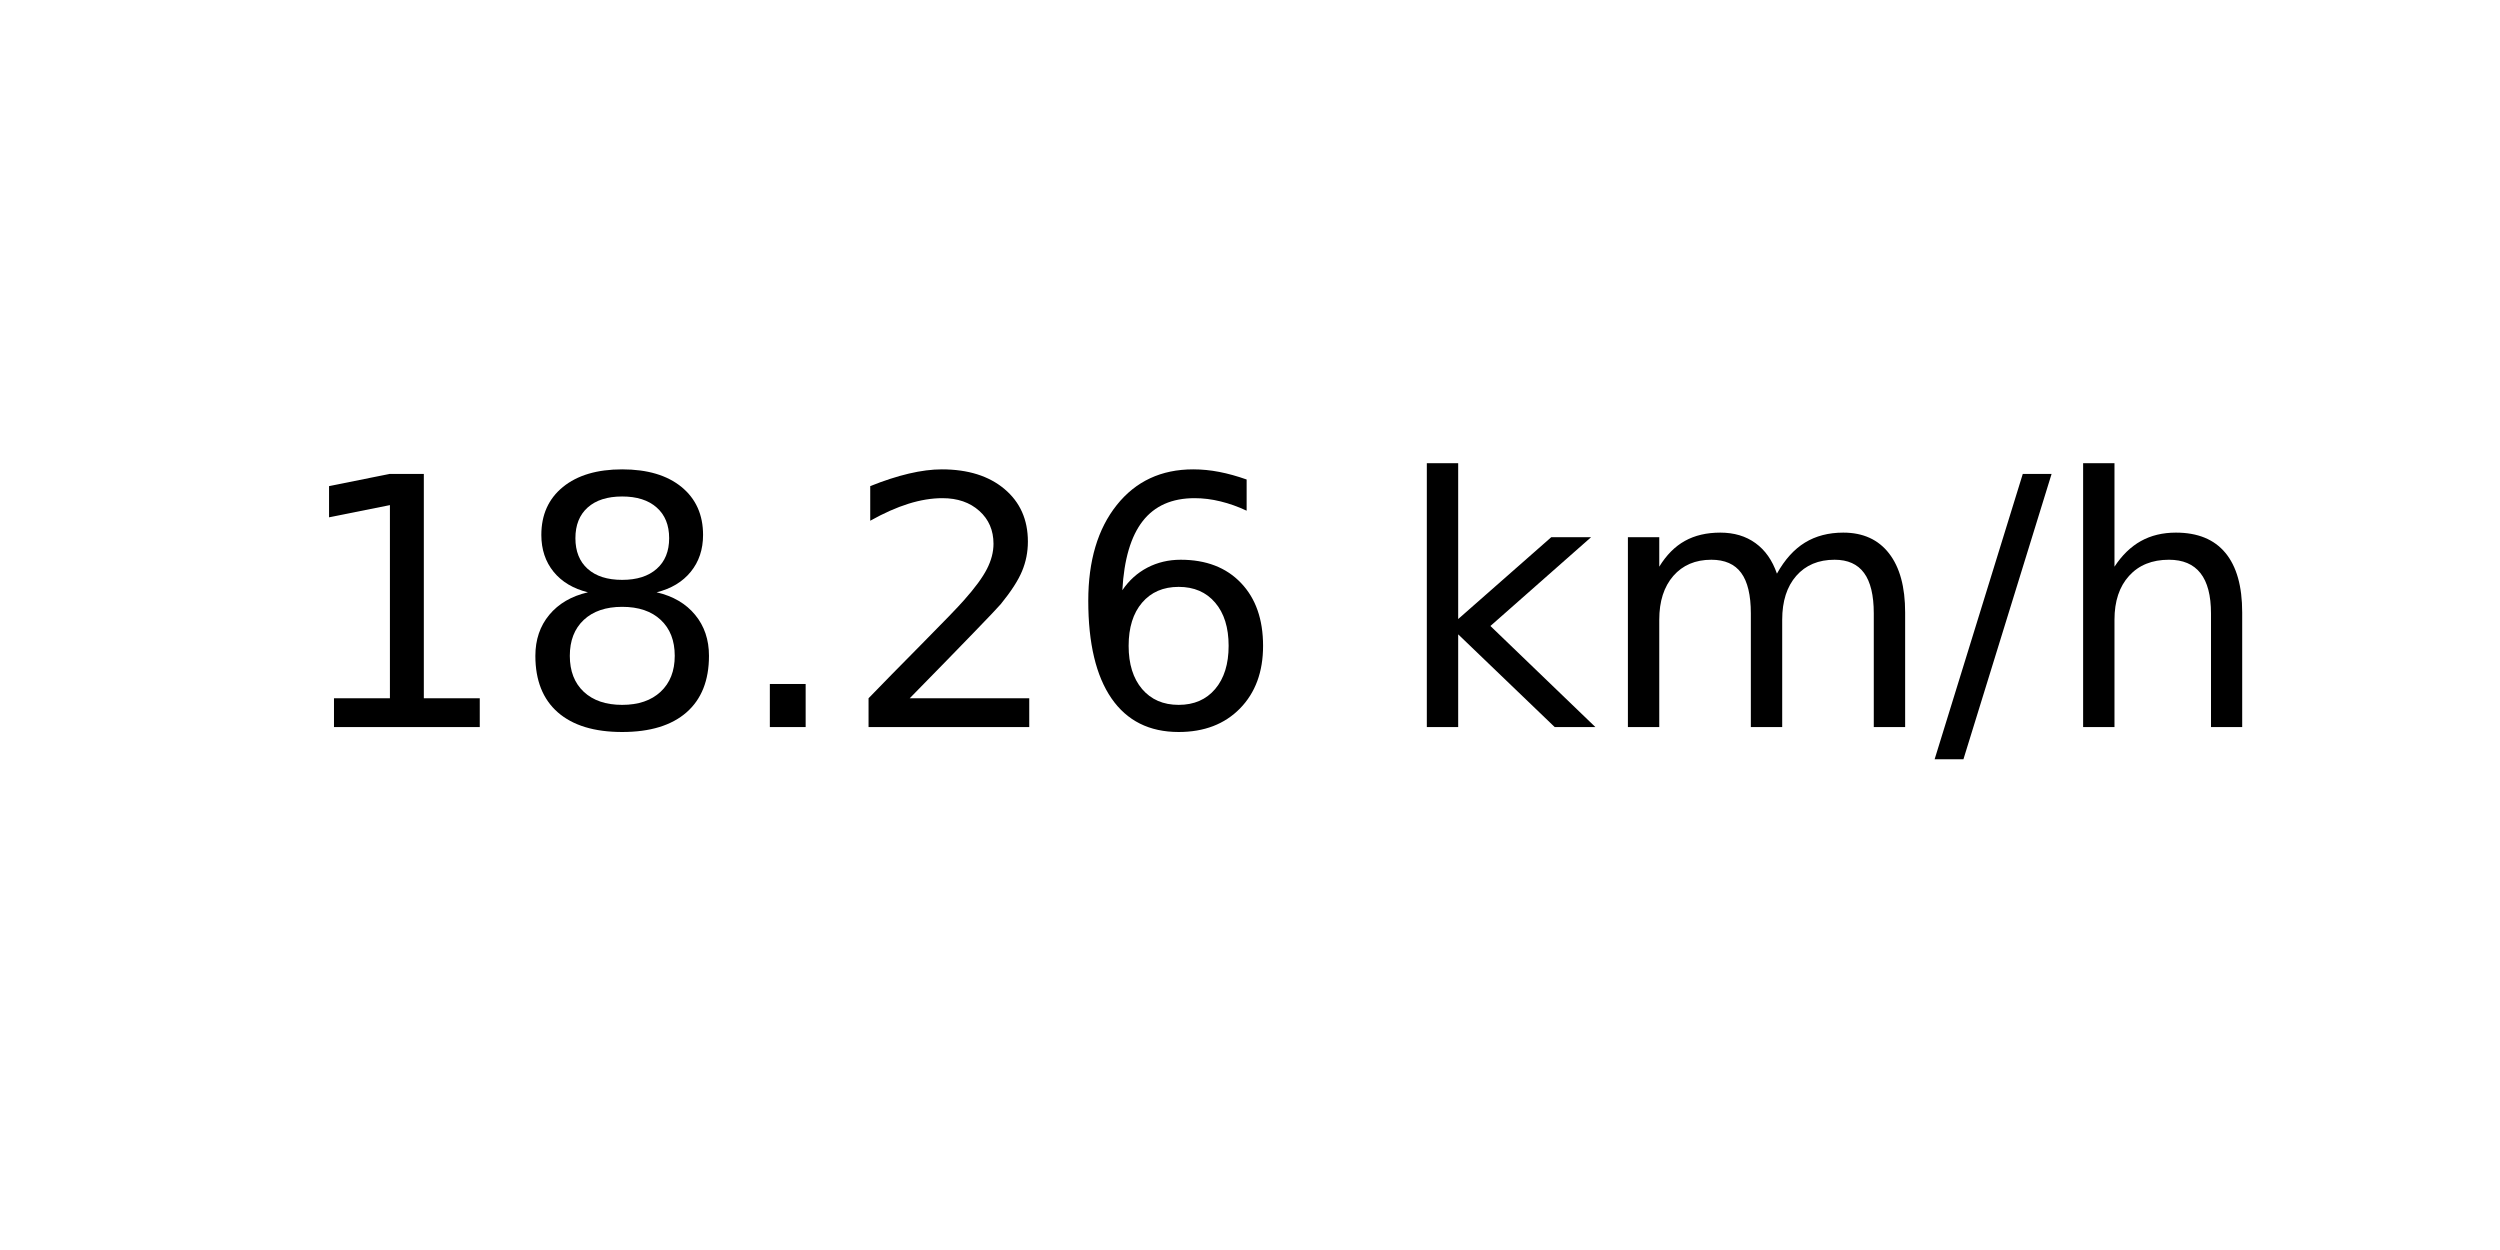
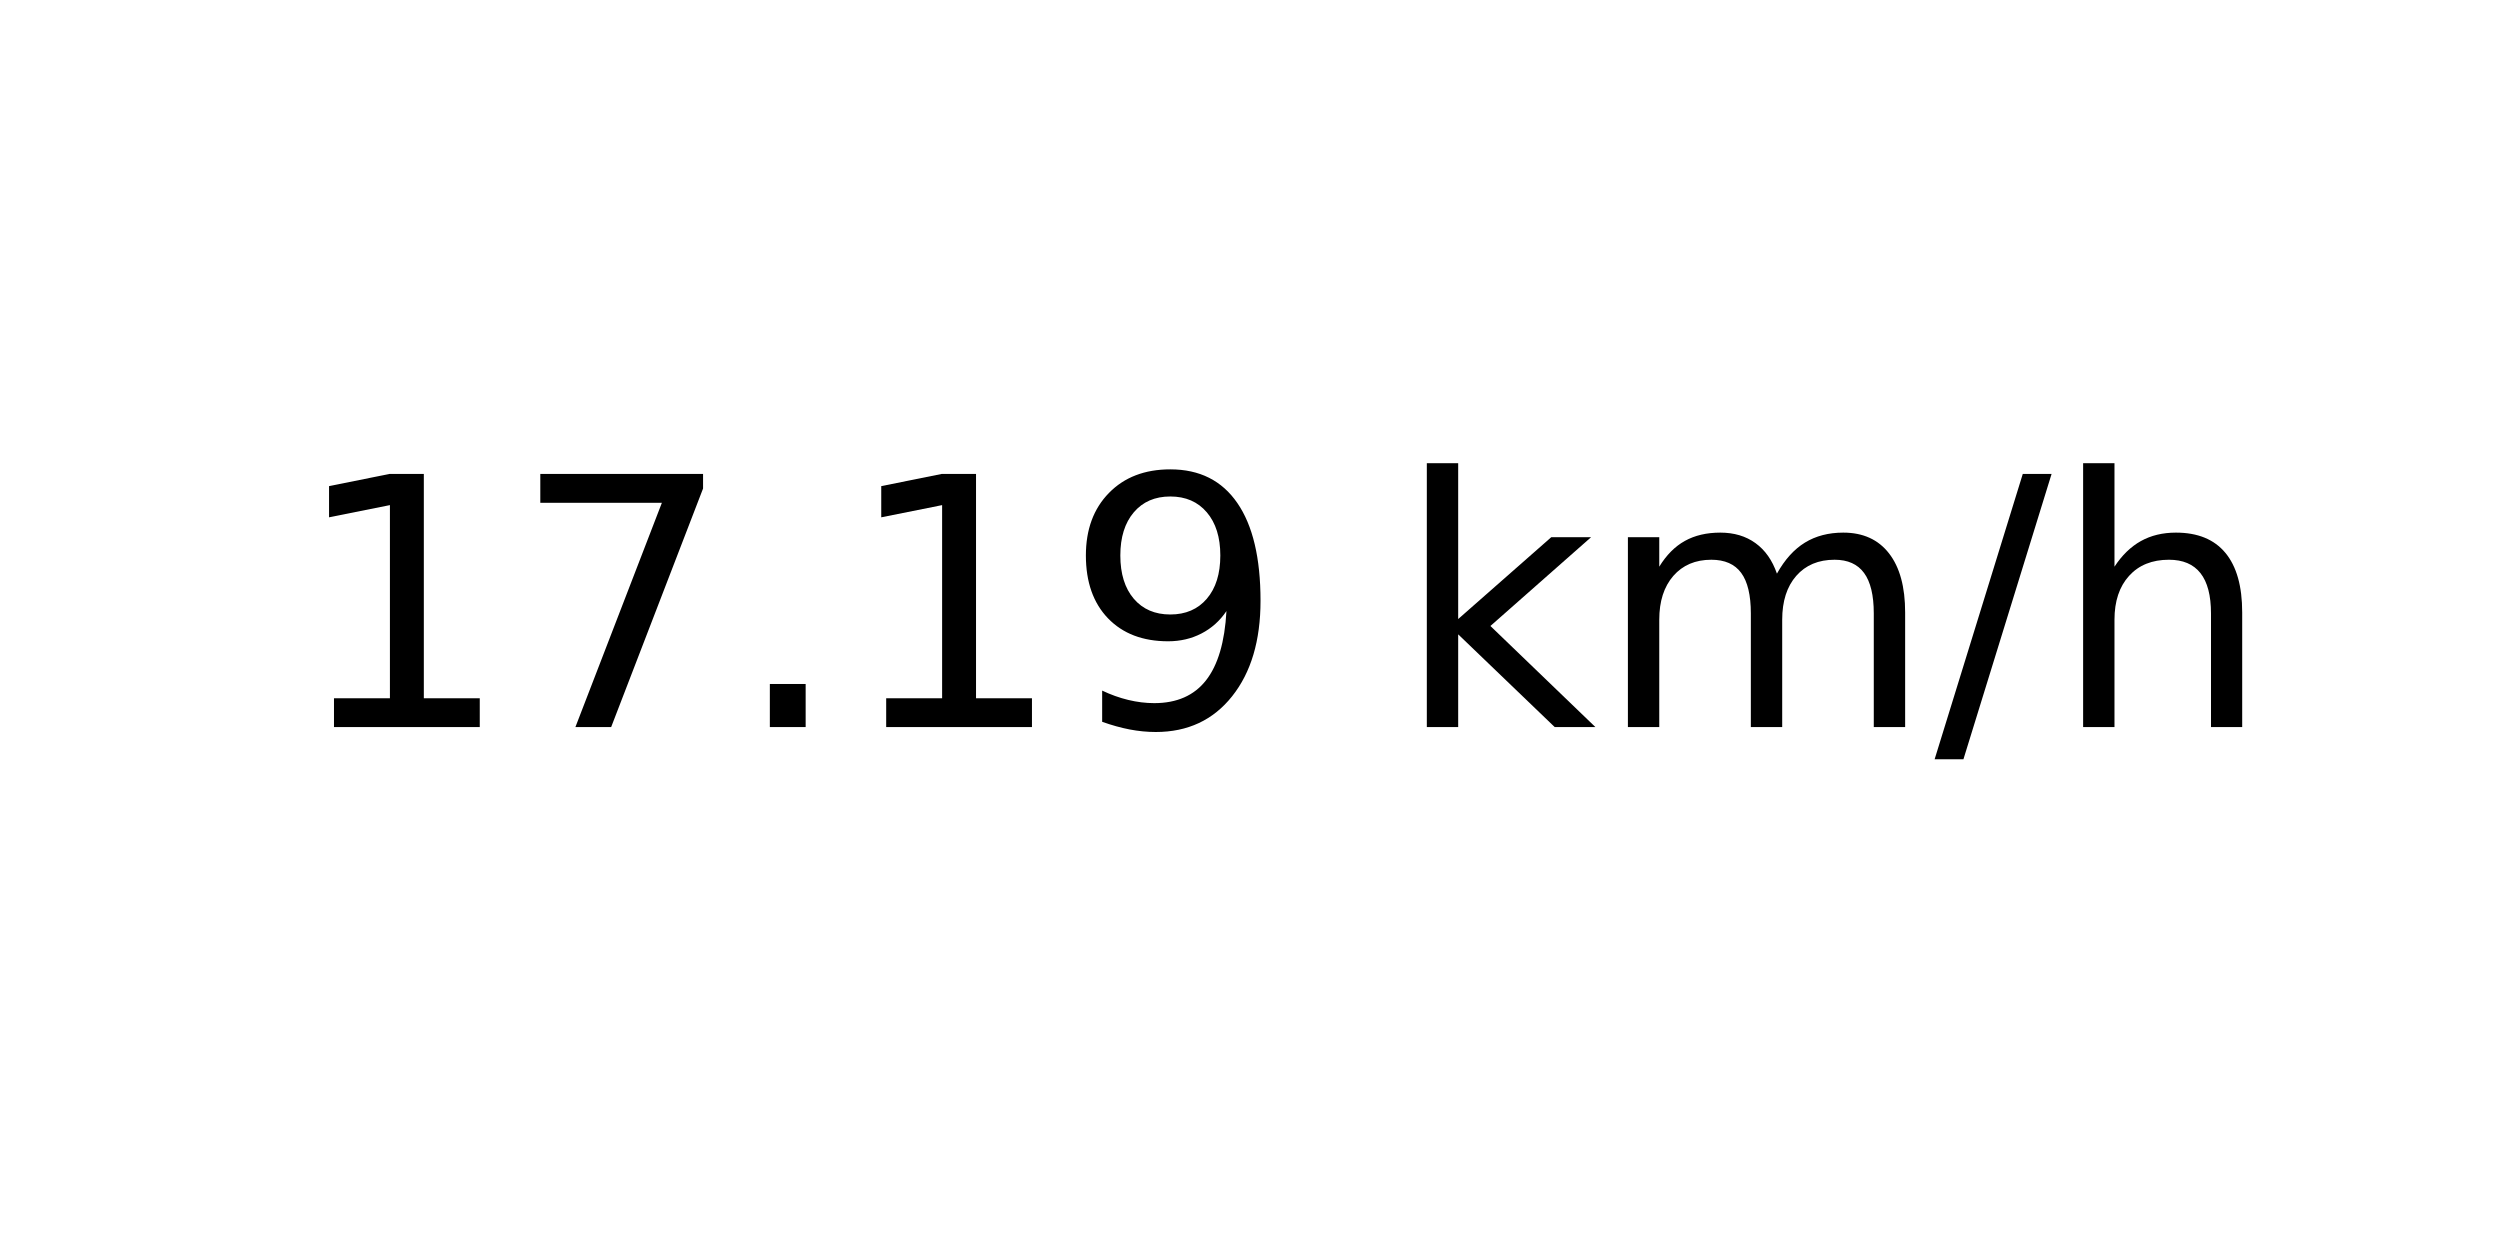
<svg xmlns="http://www.w3.org/2000/svg" xmlns:xlink="http://www.w3.org/1999/xlink" width="72pt" height="36pt" viewBox="0 0 72 36" version="1.1">
  <defs>
    <style type="text/css">*{stroke-linejoin: round; stroke-linecap: butt}</style>
  </defs>
  <g id="figure_1">
    <g id="axes_1">
      <g id="text_1">
        <g transform="translate(8.378125 20.93937) scale(0.1 -0.1)">
          <defs>
            <path id="DejaVuSans-31" d="M 794 531  L 1825 531  L 1825 4091  L 703 3866  L 703 4441  L 1819 4666  L 2450 4666  L 2450 531  L 3481 531  L 3481 0  L 794 0  L 794 531  z " transform="scale(0.015625)" />
-             <path id="DejaVuSans-38" d="M 2034 2216  Q 1584 2216 1326 1975  Q 1069 1734 1069 1313  Q 1069 891 1326 650  Q 1584 409 2034 409  Q 2484 409 2743 651  Q 3003 894 3003 1313  Q 3003 1734 2745 1975  Q 2488 2216 2034 2216  z M 1403 2484  Q 997 2584 770 2862  Q 544 3141 544 3541  Q 544 4100 942 4425  Q 1341 4750 2034 4750  Q 2731 4750 3128 4425  Q 3525 4100 3525 3541  Q 3525 3141 3298 2862  Q 3072 2584 2669 2484  Q 3125 2378 3379 2068  Q 3634 1759 3634 1313  Q 3634 634 3220 271  Q 2806 -91 2034 -91  Q 1263 -91 848 271  Q 434 634 434 1313  Q 434 1759 690 2068  Q 947 2378 1403 2484  z M 1172 3481  Q 1172 3119 1398 2916  Q 1625 2713 2034 2713  Q 2441 2713 2670 2916  Q 2900 3119 2900 3481  Q 2900 3844 2670 4047  Q 2441 4250 2034 4250  Q 1625 4250 1398 4047  Q 1172 3844 1172 3481  z " transform="scale(0.015625)" />
+             <path id="DejaVuSans-37" d="M 525 4666  L 3525 4666  L 3525 4397  L 1831 0  L 1172 0  L 2766 4134  L 525 4134  L 525 4666  z " transform="scale(0.015625)" />
            <path id="DejaVuSans-2e" d="M 684 794  L 1344 794  L 1344 0  L 684 0  L 684 794  z " transform="scale(0.015625)" />
-             <path id="DejaVuSans-32" d="M 1228 531  L 3431 531  L 3431 0  L 469 0  L 469 531  Q 828 903 1448 1529  Q 2069 2156 2228 2338  Q 2531 2678 2651 2914  Q 2772 3150 2772 3378  Q 2772 3750 2511 3984  Q 2250 4219 1831 4219  Q 1534 4219 1204 4116  Q 875 4013 500 3803  L 500 4441  Q 881 4594 1212 4672  Q 1544 4750 1819 4750  Q 2544 4750 2975 4387  Q 3406 4025 3406 3419  Q 3406 3131 3298 2873  Q 3191 2616 2906 2266  Q 2828 2175 2409 1742  Q 1991 1309 1228 531  z " transform="scale(0.015625)" />
-             <path id="DejaVuSans-36" d="M 2113 2584  Q 1688 2584 1439 2293  Q 1191 2003 1191 1497  Q 1191 994 1439 701  Q 1688 409 2113 409  Q 2538 409 2786 701  Q 3034 994 3034 1497  Q 3034 2003 2786 2293  Q 2538 2584 2113 2584  z M 3366 4563  L 3366 3988  Q 3128 4100 2886 4159  Q 2644 4219 2406 4219  Q 1781 4219 1451 3797  Q 1122 3375 1075 2522  Q 1259 2794 1537 2939  Q 1816 3084 2150 3084  Q 2853 3084 3261 2657  Q 3669 2231 3669 1497  Q 3669 778 3244 343  Q 2819 -91 2113 -91  Q 1303 -91 875 529  Q 447 1150 447 2328  Q 447 3434 972 4092  Q 1497 4750 2381 4750  Q 2619 4750 2861 4703  Q 3103 4656 3366 4563  z " transform="scale(0.015625)" />
+             <path id="DejaVuSans-39" d="M 703 97  L 703 672  Q 941 559 1184 500  Q 1428 441 1663 441  Q 2288 441 2617 861  Q 2947 1281 2994 2138  Q 2813 1869 2534 1725  Q 2256 1581 1919 1581  Q 1219 1581 811 2004  Q 403 2428 403 3163  Q 403 3881 828 4315  Q 1253 4750 1959 4750  Q 2769 4750 3195 4129  Q 3622 3509 3622 2328  Q 3622 1225 3098 567  Q 2575 -91 1691 -91  Q 1453 -91 1209 -44  Q 966 3 703 97  z M 1959 2075  Q 2384 2075 2632 2365  Q 2881 2656 2881 3163  Q 2881 3666 2632 3958  Q 2384 4250 1959 4250  Q 1534 4250 1286 3958  Q 1038 3666 1038 3163  Q 1038 2656 1286 2365  Q 1534 2075 1959 2075  z " transform="scale(0.015625)" />
            <path id="DejaVuSans-20" transform="scale(0.015625)" />
            <path id="DejaVuSans-6b" d="M 581 4863  L 1159 4863  L 1159 1991  L 2875 3500  L 3609 3500  L 1753 1863  L 3688 0  L 2938 0  L 1159 1709  L 1159 0  L 581 0  L 581 4863  z " transform="scale(0.015625)" />
            <path id="DejaVuSans-6d" d="M 3328 2828  Q 3544 3216 3844 3400  Q 4144 3584 4550 3584  Q 5097 3584 5394 3201  Q 5691 2819 5691 2113  L 5691 0  L 5113 0  L 5113 2094  Q 5113 2597 4934 2840  Q 4756 3084 4391 3084  Q 3944 3084 3684 2787  Q 3425 2491 3425 1978  L 3425 0  L 2847 0  L 2847 2094  Q 2847 2600 2669 2842  Q 2491 3084 2119 3084  Q 1678 3084 1418 2786  Q 1159 2488 1159 1978  L 1159 0  L 581 0  L 581 3500  L 1159 3500  L 1159 2956  Q 1356 3278 1631 3431  Q 1906 3584 2284 3584  Q 2666 3584 2933 3390  Q 3200 3197 3328 2828  z " transform="scale(0.015625)" />
            <path id="DejaVuSans-2f" d="M 1625 4666  L 2156 4666  L 531 -594  L 0 -594  L 1625 4666  z " transform="scale(0.015625)" />
            <path id="DejaVuSans-68" d="M 3513 2113  L 3513 0  L 2938 0  L 2938 2094  Q 2938 2591 2744 2837  Q 2550 3084 2163 3084  Q 1697 3084 1428 2787  Q 1159 2491 1159 1978  L 1159 0  L 581 0  L 581 4863  L 1159 4863  L 1159 2956  Q 1366 3272 1645 3428  Q 1925 3584 2291 3584  Q 2894 3584 3203 3211  Q 3513 2838 3513 2113  z " transform="scale(0.015625)" />
          </defs>
          <use xlink:href="#DejaVuSans-31" />
-           <use xlink:href="#DejaVuSans-38" x="63.623" />
+           <use xlink:href="#DejaVuSans-37" x="63.623" />
          <use xlink:href="#DejaVuSans-2e" x="127.246" />
-           <use xlink:href="#DejaVuSans-32" x="159.033" />
-           <use xlink:href="#DejaVuSans-36" x="222.656" />
+           <use xlink:href="#DejaVuSans-31" x="159.033" />
+           <use xlink:href="#DejaVuSans-39" x="222.656" />
          <use xlink:href="#DejaVuSans-20" x="286.279" />
          <use xlink:href="#DejaVuSans-6b" x="318.066" />
          <use xlink:href="#DejaVuSans-6d" x="375.977" />
          <use xlink:href="#DejaVuSans-2f" x="473.389" />
          <use xlink:href="#DejaVuSans-68" x="507.08" />
        </g>
      </g>
    </g>
  </g>
</svg>
